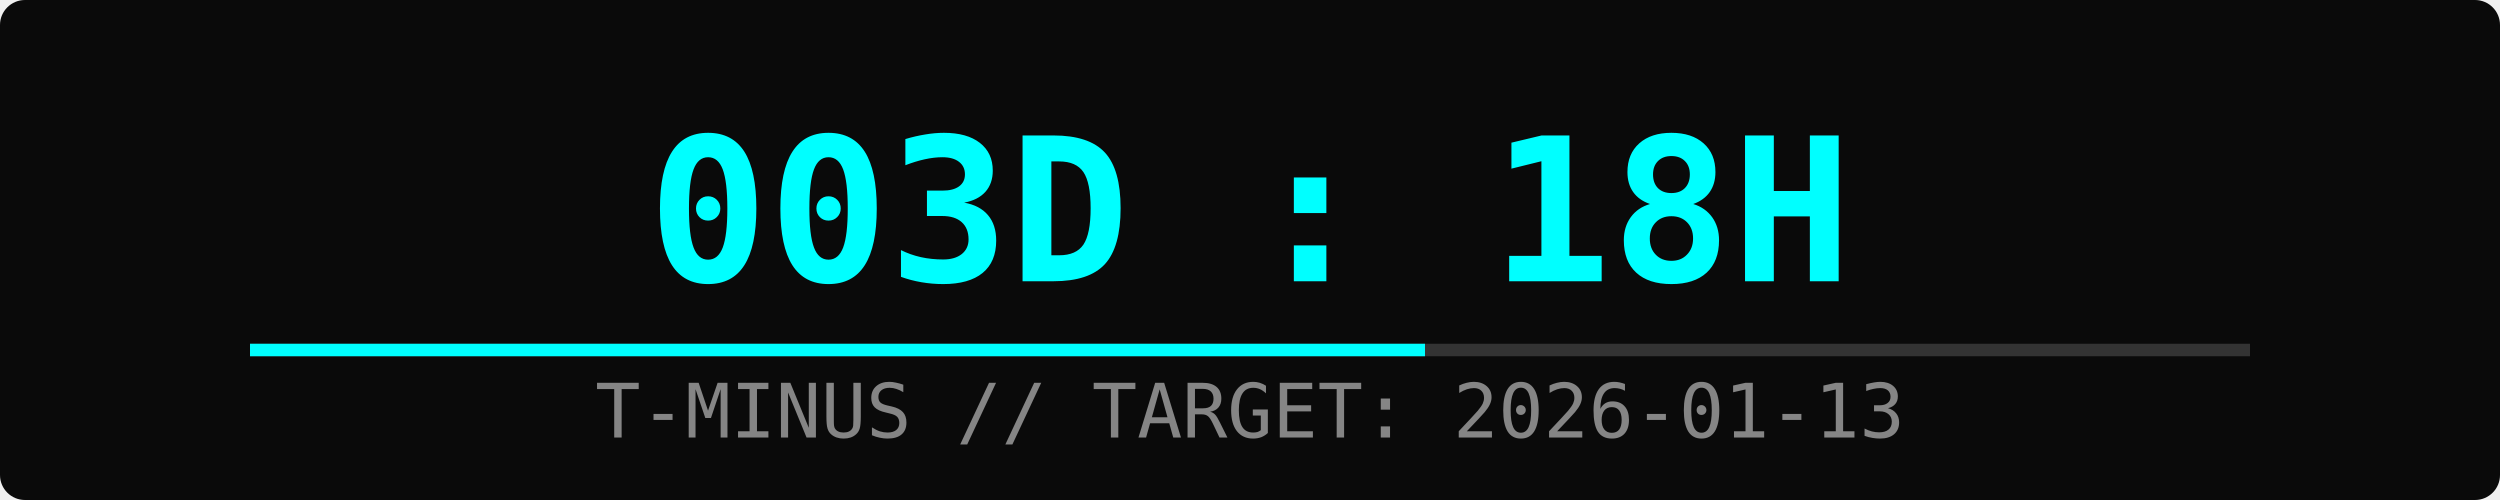
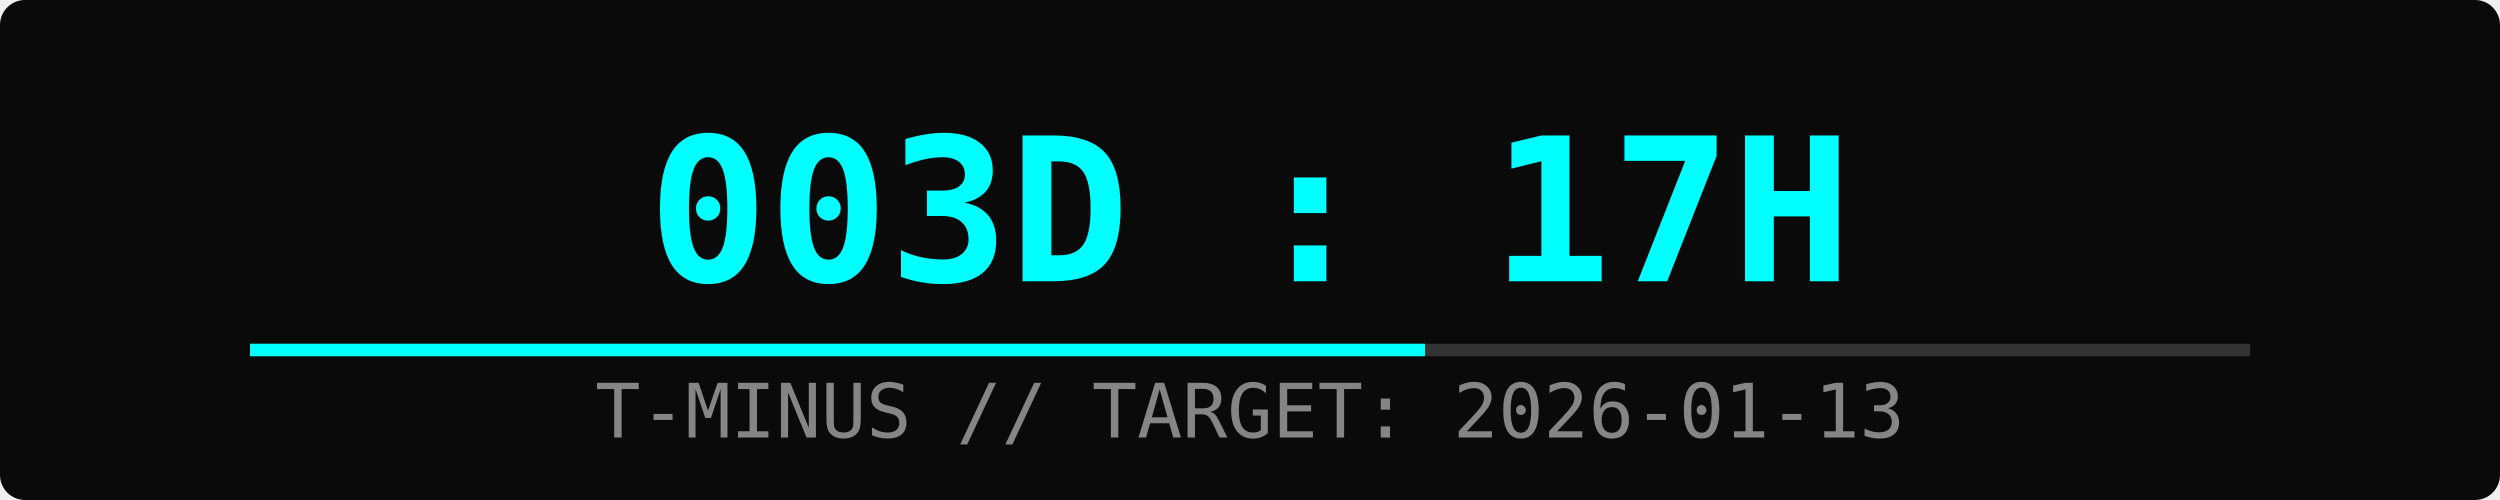
<svg xmlns="http://www.w3.org/2000/svg" width="400" height="80">
  <rect width="100%" height="100%" fill="#0a0a0a" rx="4" />
-   <text x="50%" y="45" font-family="monospace" font-size="32" fill="#00ffff" text-anchor="middle" font-weight="bold">003D : 18H</text>
+   <text x="50%" y="45" font-family="monospace" font-size="32" fill="#00ffff" text-anchor="middle" font-weight="bold">003D : 17H</text>
  <text x="50%" y="70" font-family="monospace" font-size="12" fill="#ffffff" text-anchor="middle" opacity="0.5">T-MINUS // TARGET: 2026-01-13</text>
  <rect x="10%" y="55" width="80%" height="2" fill="#333" />
  <rect x="10%" y="55" width="47%" height="2" fill="#00ffff">
    <animate attributeName="width" from="0%" to="47%" dur="2s" fill="freeze" />
  </rect>
</svg>
